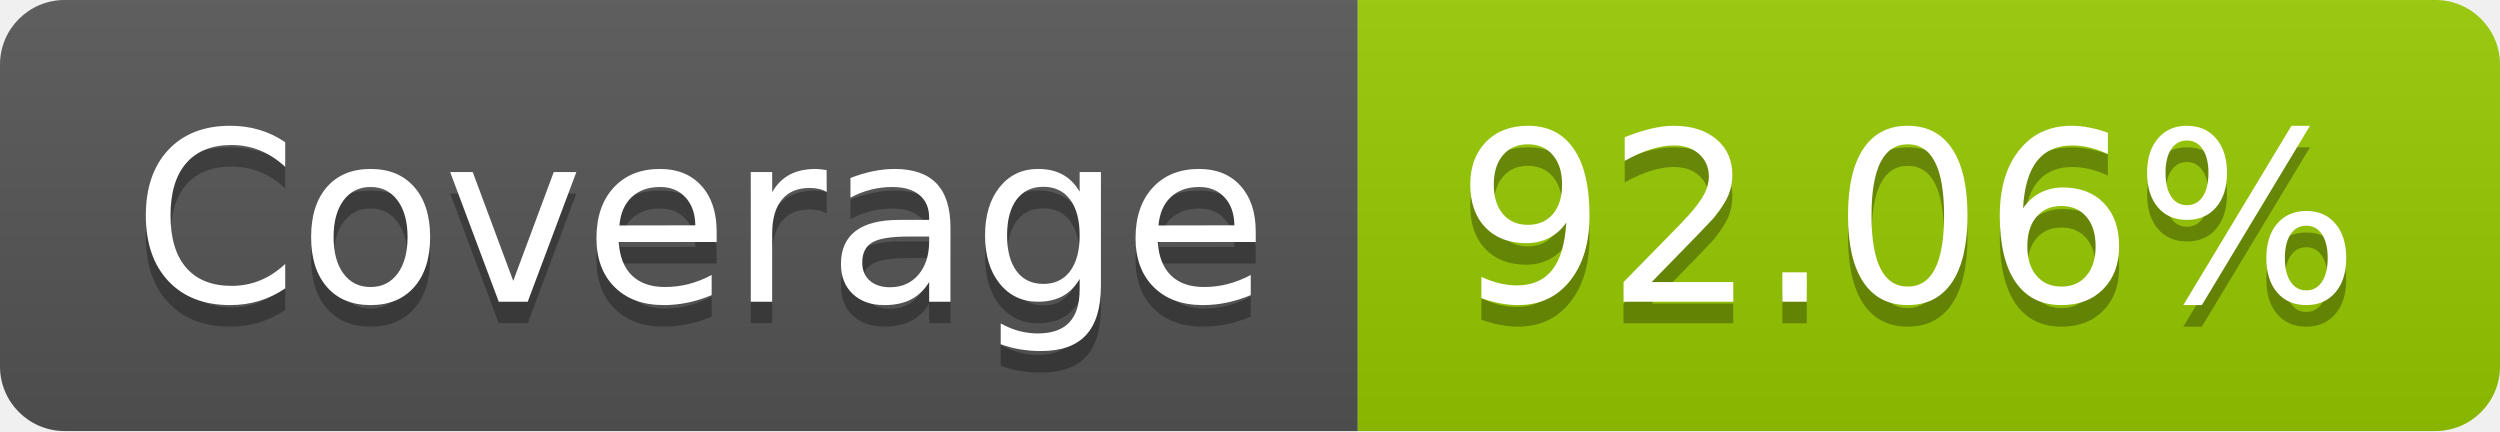
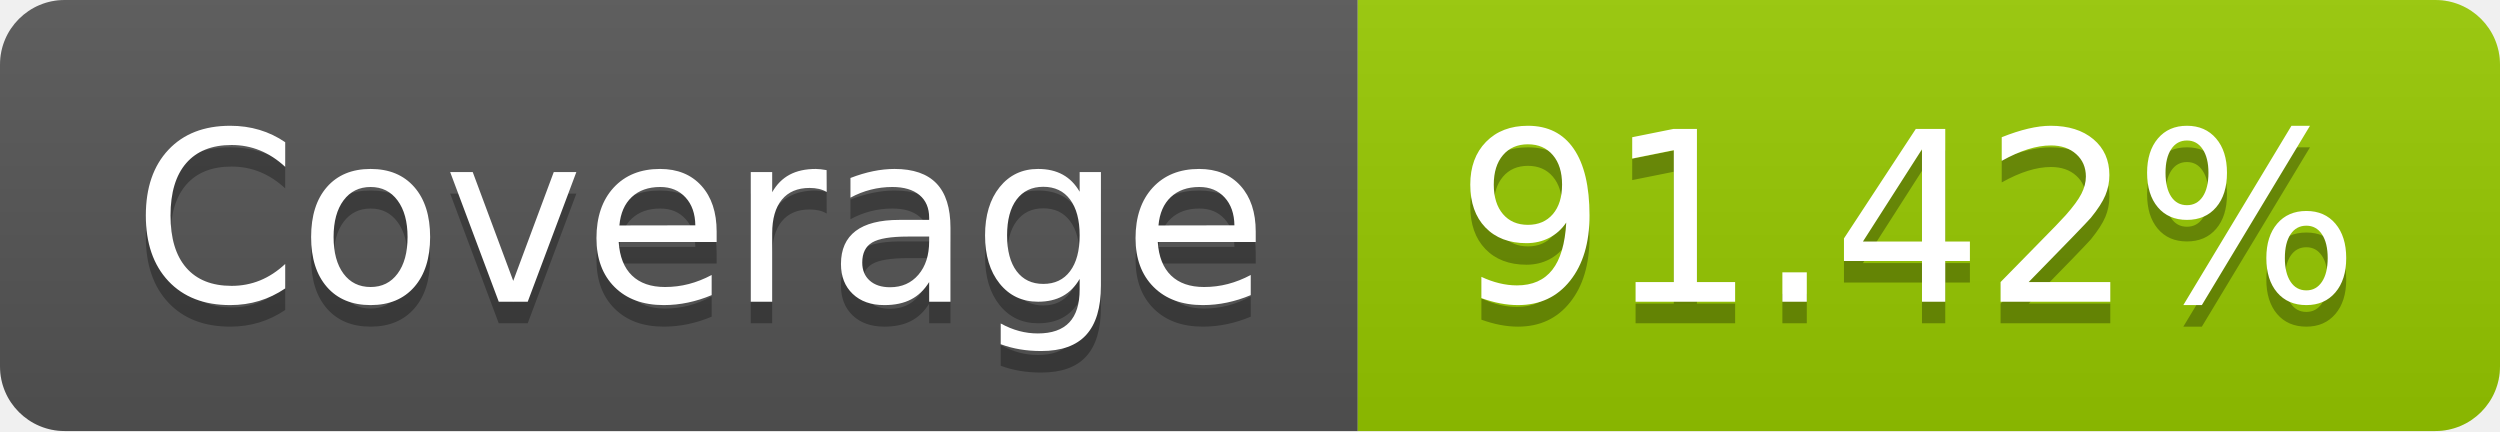
- <svg xmlns="http://www.w3.org/2000/svg" width="116" height="20" role="img" aria-label="Coverage: 92.06%">
+ <svg xmlns="http://www.w3.org/2000/svg" width="116" height="20" role="img" aria-label="Coverage: 91.42%">
  <linearGradient id="s" x2="0" y2="100%">
    <stop offset="0" stop-color="#bbb" stop-opacity=".1" />
    <stop offset="1" stop-opacity=".1" />
  </linearGradient>
  <clipPath id="r">
    <rect width="116" height="20" rx="3" fill="#fff" />
  </clipPath>
  <g clip-path="url(#r)">
    <rect width="63" height="20" fill="#555" />
    <rect x="63" width="53" height="20" fill="#97ca00" />
    <rect width="116" height="20" fill="url(#s)" />
  </g>
  <g fill="#fff" text-anchor="middle" font-family="Verdana,Geneva,DejaVu Sans,sans-serif" text-rendering="geometricPrecision" font-size="110">
    <text aria-hidden="true" x="325" y="150" fill="#010101" fill-opacity=".3" transform="scale(.1)" textLength="530">Coverage</text>
    <text x="325" y="140" transform="scale(.1)" fill="#fff" textLength="530">Coverage</text>
-     <text aria-hidden="true" x="885" y="150" fill="#010101" fill-opacity=".3" transform="scale(.1)" textLength="430">92.06%</text>
-     <text x="885" y="140" transform="scale(.1)" fill="#fff" textLength="430">92.06%</text>
+     <text aria-hidden="true" x="885" y="150" fill="#010101" fill-opacity=".3" transform="scale(.1)" textLength="430">91.42%</text>
+     <text x="885" y="140" transform="scale(.1)" fill="#fff" textLength="430">91.42%</text>
  </g>
</svg>
